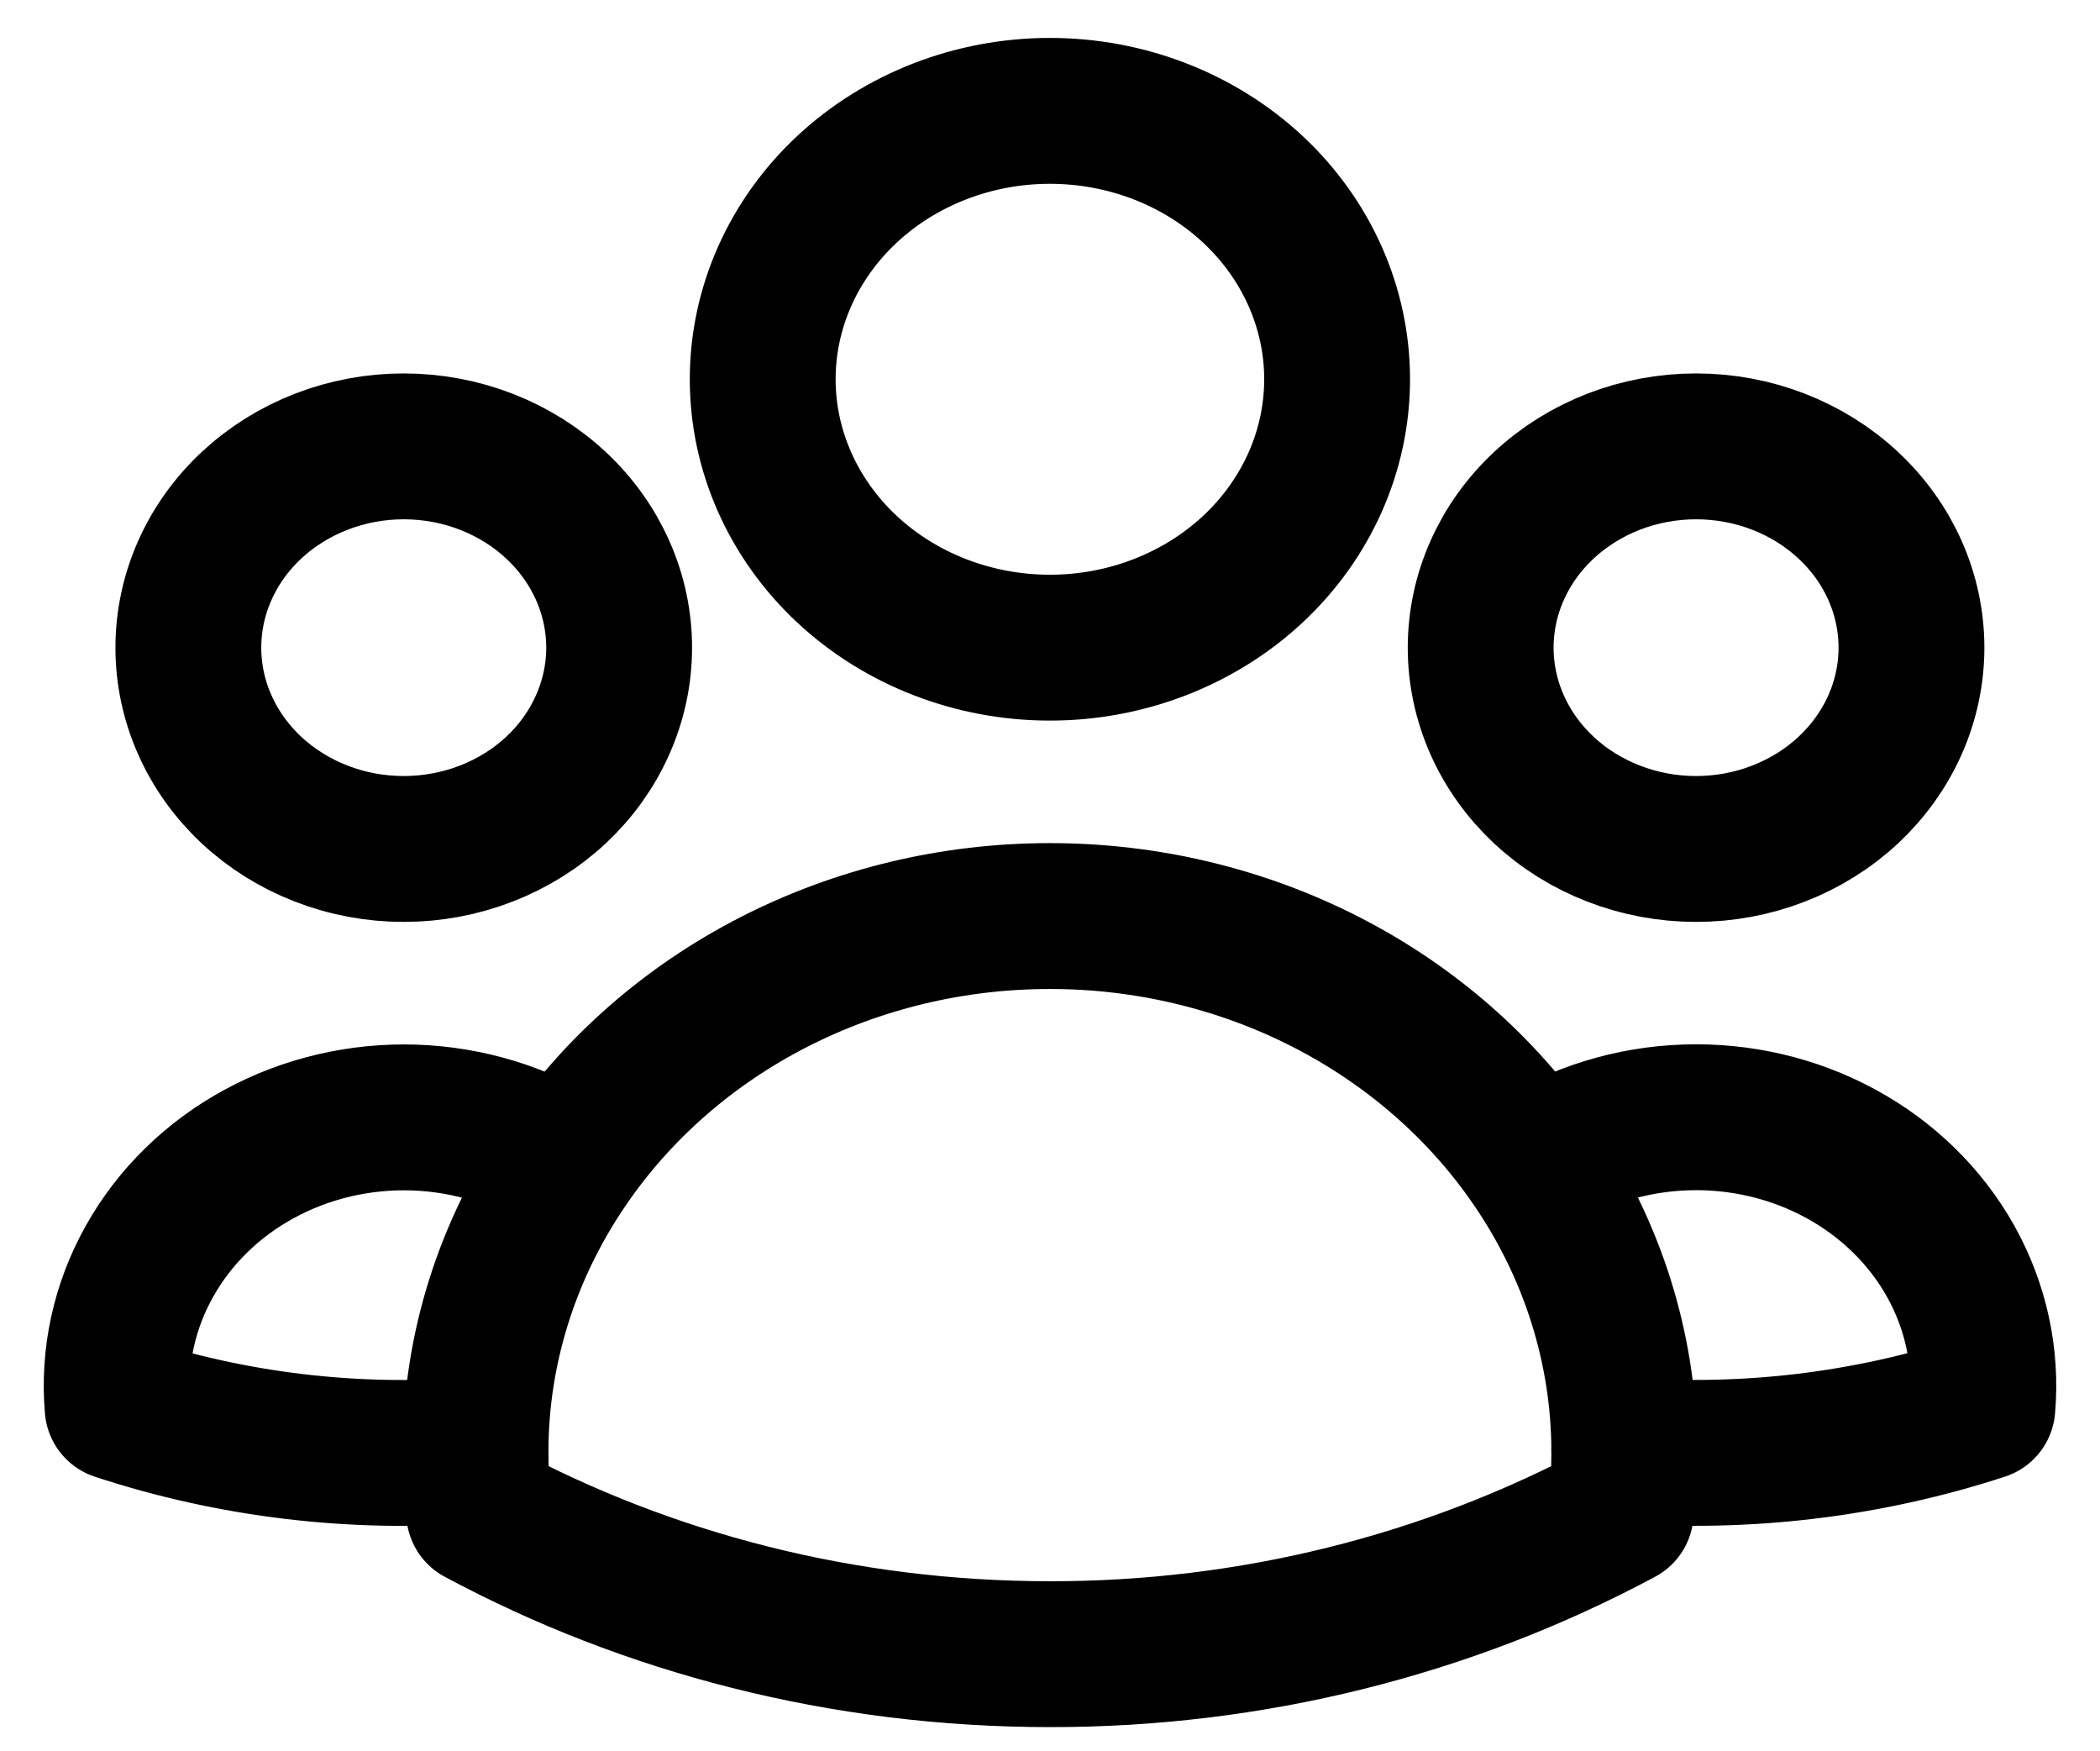
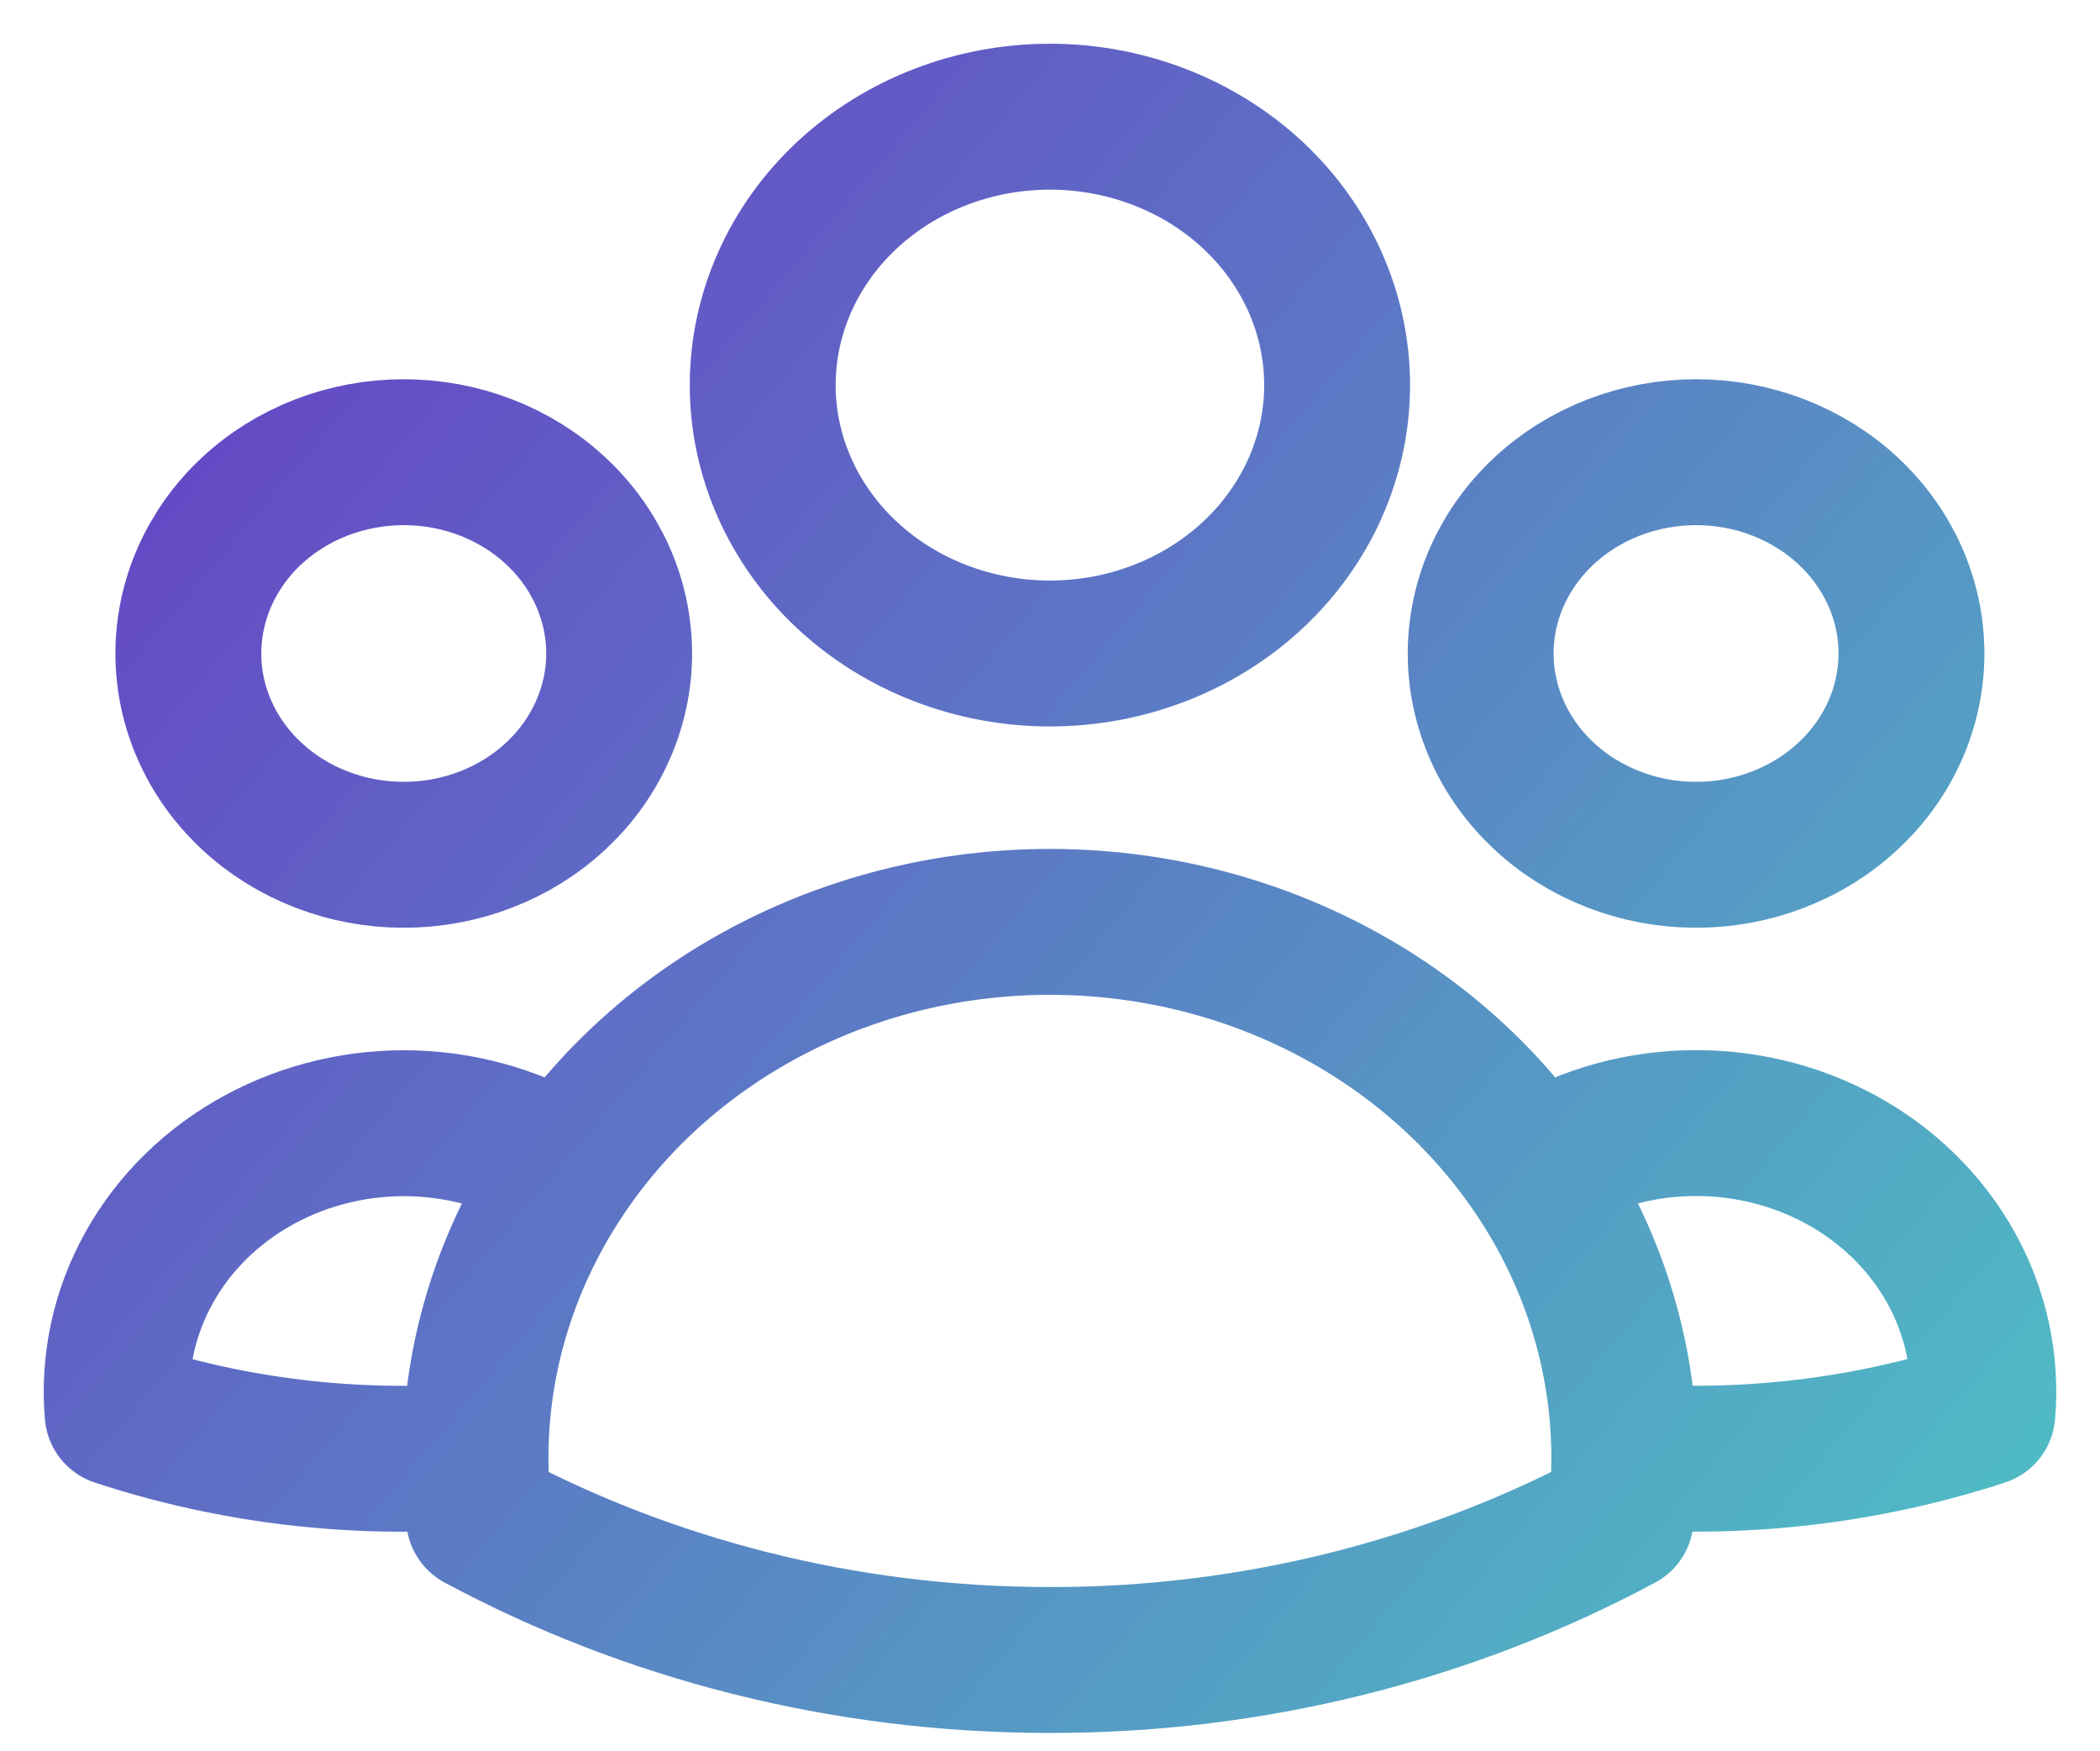
<svg xmlns="http://www.w3.org/2000/svg" width="36" height="30" viewBox="0 0 36 30" fill="none">
-   <path id="Contatos" d="M26.3 19.949C27.068 19.459 27.968 19.182 28.898 19.151C29.826 19.119 30.746 19.334 31.55 19.77C32.354 20.206 33.009 20.846 33.44 21.616C33.87 22.386 34.059 23.254 33.984 24.119C32.015 24.762 29.924 25.013 27.845 24.854C27.838 23.116 27.303 21.414 26.3 19.95C25.411 18.647 24.184 17.574 22.733 16.831C21.281 16.088 19.653 15.699 17.998 15.7C16.344 15.699 14.716 16.088 13.265 16.831C11.814 17.574 10.587 18.647 9.698 19.95M27.843 24.852L27.845 24.9C27.845 25.245 27.825 25.585 27.784 25.921C24.806 27.518 21.432 28.355 17.998 28.35C14.437 28.35 11.094 27.467 8.213 25.921C8.17 25.566 8.15 25.209 8.152 24.852M8.152 24.852C6.074 25.017 3.983 24.768 2.016 24.121C1.941 23.256 2.13 22.388 2.561 21.619C2.991 20.849 3.646 20.209 4.45 19.773C5.253 19.337 6.173 19.122 7.101 19.153C8.03 19.185 8.93 19.461 9.698 19.95M8.152 24.852C8.158 23.115 8.696 21.415 9.698 19.95M22.922 6.5C22.922 7.72 22.403 8.89 21.48 9.753C20.556 10.615 19.304 11.1 17.998 11.1C16.693 11.1 15.44 10.615 14.517 9.753C13.594 8.89 13.075 7.72 13.075 6.5C13.075 5.28 13.594 4.11 14.517 3.247C15.44 2.385 16.693 1.9 17.998 1.9C19.304 1.9 20.556 2.385 21.48 3.247C22.403 4.11 22.922 5.28 22.922 6.5ZM32.768 11.1C32.768 11.553 32.672 12.002 32.487 12.42C32.301 12.839 32.029 13.219 31.686 13.54C31.343 13.86 30.936 14.114 30.488 14.287C30.041 14.461 29.56 14.55 29.076 14.55C28.591 14.55 28.11 14.461 27.663 14.287C27.215 14.114 26.807 13.86 26.465 13.54C26.122 13.219 25.85 12.839 25.664 12.42C25.479 12.002 25.383 11.553 25.383 11.1C25.383 10.185 25.772 9.307 26.465 8.661C27.157 8.014 28.096 7.65 29.076 7.65C30.055 7.65 30.994 8.014 31.686 8.661C32.379 9.307 32.768 10.185 32.768 11.1ZM10.614 11.1C10.614 11.553 10.518 12.002 10.332 12.42C10.147 12.839 9.875 13.219 9.532 13.54C9.189 13.86 8.782 14.114 8.334 14.287C7.886 14.461 7.406 14.55 6.921 14.55C6.436 14.55 5.956 14.461 5.508 14.287C5.06 14.114 4.653 13.86 4.31 13.54C3.967 13.219 3.695 12.839 3.51 12.42C3.324 12.002 3.229 11.553 3.229 11.1C3.229 10.185 3.618 9.307 4.31 8.661C5.003 8.014 5.942 7.65 6.921 7.65C7.9 7.65 8.84 8.014 9.532 8.661C10.225 9.307 10.614 10.185 10.614 11.1Z" stroke="black" stroke-width="2.5" stroke-linecap="round" stroke-linejoin="round" />
+   <g id="Contatos">
+     <path d="M26.3 20.049C27.068 19.559 27.968 19.282 28.898 19.251C29.826 19.219 30.746 19.434 31.55 19.87C32.354 20.306 33.009 20.946 33.44 21.716C33.87 22.486 34.059 23.354 33.984 24.22C32.015 24.863 29.924 25.113 27.845 24.954C27.838 23.216 27.303 21.514 26.3 20.05C25.411 18.747 24.184 17.674 22.733 16.931C21.281 16.188 19.653 15.799 17.998 15.8C16.344 15.799 14.716 16.188 13.265 16.931C11.814 17.674 10.587 18.747 9.698 20.05M27.843 24.952L27.845 25C27.845 25.345 27.825 25.685 27.784 26.021C24.806 27.618 21.432 28.455 17.998 28.45C14.437 28.45 11.094 27.567 8.213 26.021C8.17 25.666 8.15 25.309 8.152 24.952M8.152 24.952C6.074 25.117 3.983 24.868 2.016 24.221C1.941 23.356 2.13 22.488 2.561 21.718C2.991 20.949 3.646 20.309 4.45 19.873C5.253 19.437 6.173 19.222 7.101 19.253C8.03 19.285 8.93 19.561 9.698 20.05M8.152 24.952C8.158 23.215 8.696 21.515 9.698 20.05M22.922 6.6C22.922 7.82 22.403 8.99 21.48 9.853C20.556 10.715 19.304 11.2 17.998 11.2C16.693 11.2 15.44 10.715 14.517 9.853C13.594 8.99 13.075 7.82 13.075 6.6C13.075 5.38 13.594 4.21 14.517 3.347C15.44 2.485 16.693 2 17.998 2C19.304 2 20.556 2.485 21.48 3.347C22.403 4.21 22.922 5.38 22.922 6.6ZM32.768 11.2C32.768 11.653 32.672 12.102 32.487 12.52C32.301 12.939 32.029 13.319 31.686 13.639C31.343 13.96 30.936 14.214 30.488 14.387C30.041 14.561 29.56 14.65 29.076 14.65C28.591 14.65 28.11 14.561 27.663 14.387C27.215 14.214 26.807 13.96 26.465 13.639C26.122 13.319 25.85 12.939 25.664 12.52C25.479 12.102 25.383 11.653 25.383 11.2C25.383 10.285 25.772 9.407 26.465 8.76C27.157 8.113 28.096 7.75 29.076 7.75C30.055 7.75 30.994 8.113 31.686 8.76C32.379 9.407 32.768 10.285 32.768 11.2ZM10.614 11.2C10.614 11.653 10.518 12.102 10.332 12.52C10.147 12.939 9.875 13.319 9.532 13.639C9.189 13.96 8.782 14.214 8.334 14.387C7.886 14.561 7.406 14.65 6.921 14.65C6.436 14.65 5.956 14.561 5.508 14.387C5.06 14.214 4.653 13.96 4.31 13.639C3.967 13.319 3.695 12.939 3.51 12.52C3.324 12.102 3.229 11.653 3.229 11.2C3.229 10.285 3.618 9.407 4.31 8.76C5.003 8.113 5.942 7.75 6.921 7.75C7.9 7.75 8.84 8.113 9.532 8.76C10.225 9.407 10.614 10.285 10.614 11.2Z" stroke="url(#paint0_linear_629_1684)" stroke-width="2.5" stroke-linecap="round" stroke-linejoin="round" />
+     <path d="M26.3 20.049C27.068 19.559 27.968 19.282 28.898 19.251C29.826 19.219 30.746 19.434 31.55 19.87C32.354 20.306 33.009 20.946 33.44 21.716C33.87 22.486 34.059 23.354 33.984 24.22C32.015 24.863 29.924 25.113 27.845 24.954C27.838 23.216 27.303 21.514 26.3 20.05C25.411 18.747 24.184 17.674 22.733 16.931C21.281 16.188 19.653 15.799 17.998 15.8C16.344 15.799 14.716 16.188 13.265 16.931C11.814 17.674 10.587 18.747 9.698 20.05M27.843 24.952L27.845 25C27.845 25.345 27.825 25.685 27.784 26.021C24.806 27.618 21.432 28.455 17.998 28.45C14.437 28.45 11.094 27.567 8.213 26.021C8.17 25.666 8.15 25.309 8.152 24.952M8.152 24.952C6.074 25.117 3.983 24.868 2.016 24.221C1.941 23.356 2.13 22.488 2.561 21.718C2.991 20.949 3.646 20.309 4.45 19.873C5.253 19.437 6.173 19.222 7.101 19.253C8.03 19.285 8.93 19.561 9.698 20.05M8.152 24.952C8.158 23.215 8.696 21.515 9.698 20.05M22.922 6.6C22.922 7.82 22.403 8.99 21.48 9.853C20.556 10.715 19.304 11.2 17.998 11.2C16.693 11.2 15.44 10.715 14.517 9.853C13.594 8.99 13.075 7.82 13.075 6.6C13.075 5.38 13.594 4.21 14.517 3.347C15.44 2.485 16.693 2 17.998 2C19.304 2 20.556 2.485 21.48 3.347C22.403 4.21 22.922 5.38 22.922 6.6ZM32.768 11.2C32.768 11.653 32.672 12.102 32.487 12.52C32.301 12.939 32.029 13.319 31.686 13.639C31.343 13.96 30.936 14.214 30.488 14.387C30.041 14.561 29.56 14.65 29.076 14.65C28.591 14.65 28.11 14.561 27.663 14.387C27.215 14.214 26.807 13.96 26.465 13.639C26.122 13.319 25.85 12.939 25.664 12.52C25.479 12.102 25.383 11.653 25.383 11.2C25.383 10.285 25.772 9.407 26.465 8.76C27.157 8.113 28.096 7.75 29.076 7.75C30.055 7.75 30.994 8.113 31.686 8.76C32.379 9.407 32.768 10.285 32.768 11.2ZM10.614 11.2C10.614 11.653 10.518 12.102 10.332 12.52C10.147 12.939 9.875 13.319 9.532 13.639C9.189 13.96 8.782 14.214 8.334 14.387C7.886 14.561 7.406 14.65 6.921 14.65C6.436 14.65 5.956 14.561 5.508 14.387C5.06 14.214 4.653 13.96 4.31 13.639C3.967 13.319 3.695 12.939 3.51 12.52C3.324 12.102 3.229 11.653 3.229 11.2C3.229 10.285 3.618 9.407 4.31 8.76C5.003 8.113 5.942 7.75 6.921 7.75C7.9 7.75 8.84 8.113 9.532 8.76C10.225 9.407 10.614 10.285 10.614 11.2Z" stroke="black" stroke-opacity="0.15" stroke-width="2.5" stroke-linecap="round" stroke-linejoin="round" />
+   </g>
+   <defs>
+     <linearGradient id="paint0_linear_629_1684" x1="2" y1="1.55" x2="34" y2="28.55" gradientUnits="userSpaceOnUse">
+       <stop stop-color="#7A44E7" />
+       <stop offset="1" stop-color="#5CE1E6" />
+     </linearGradient>
+   </defs>
</svg>
